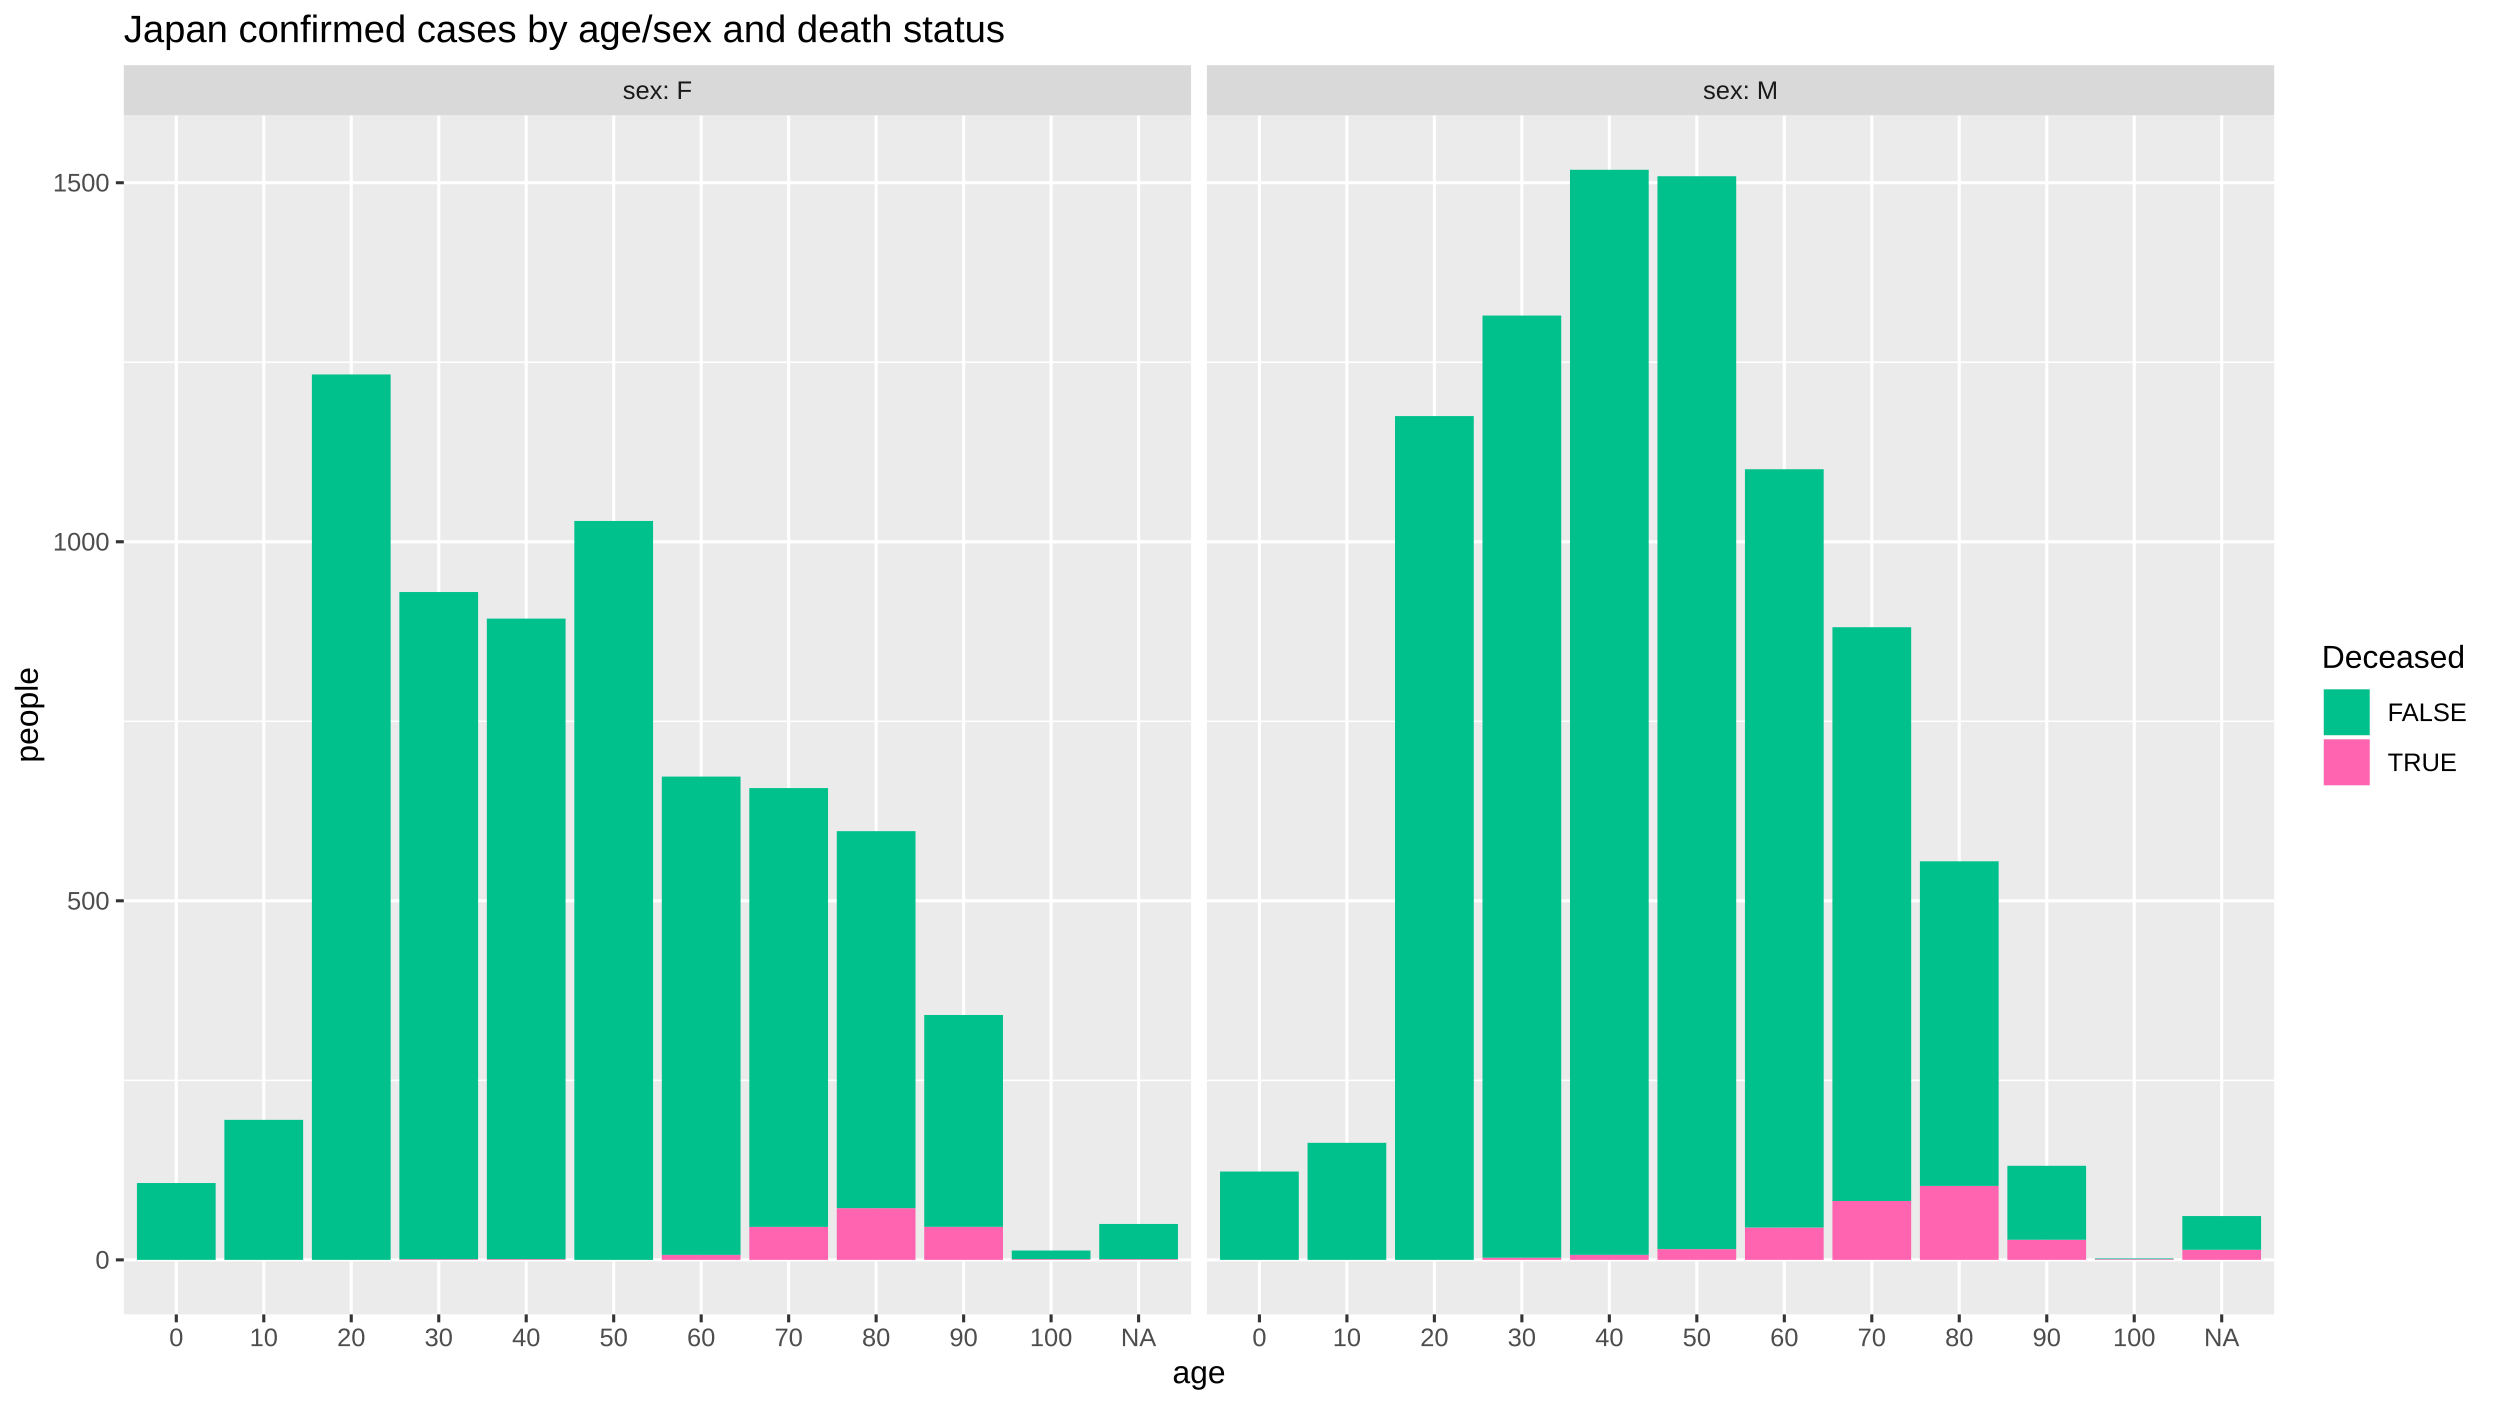
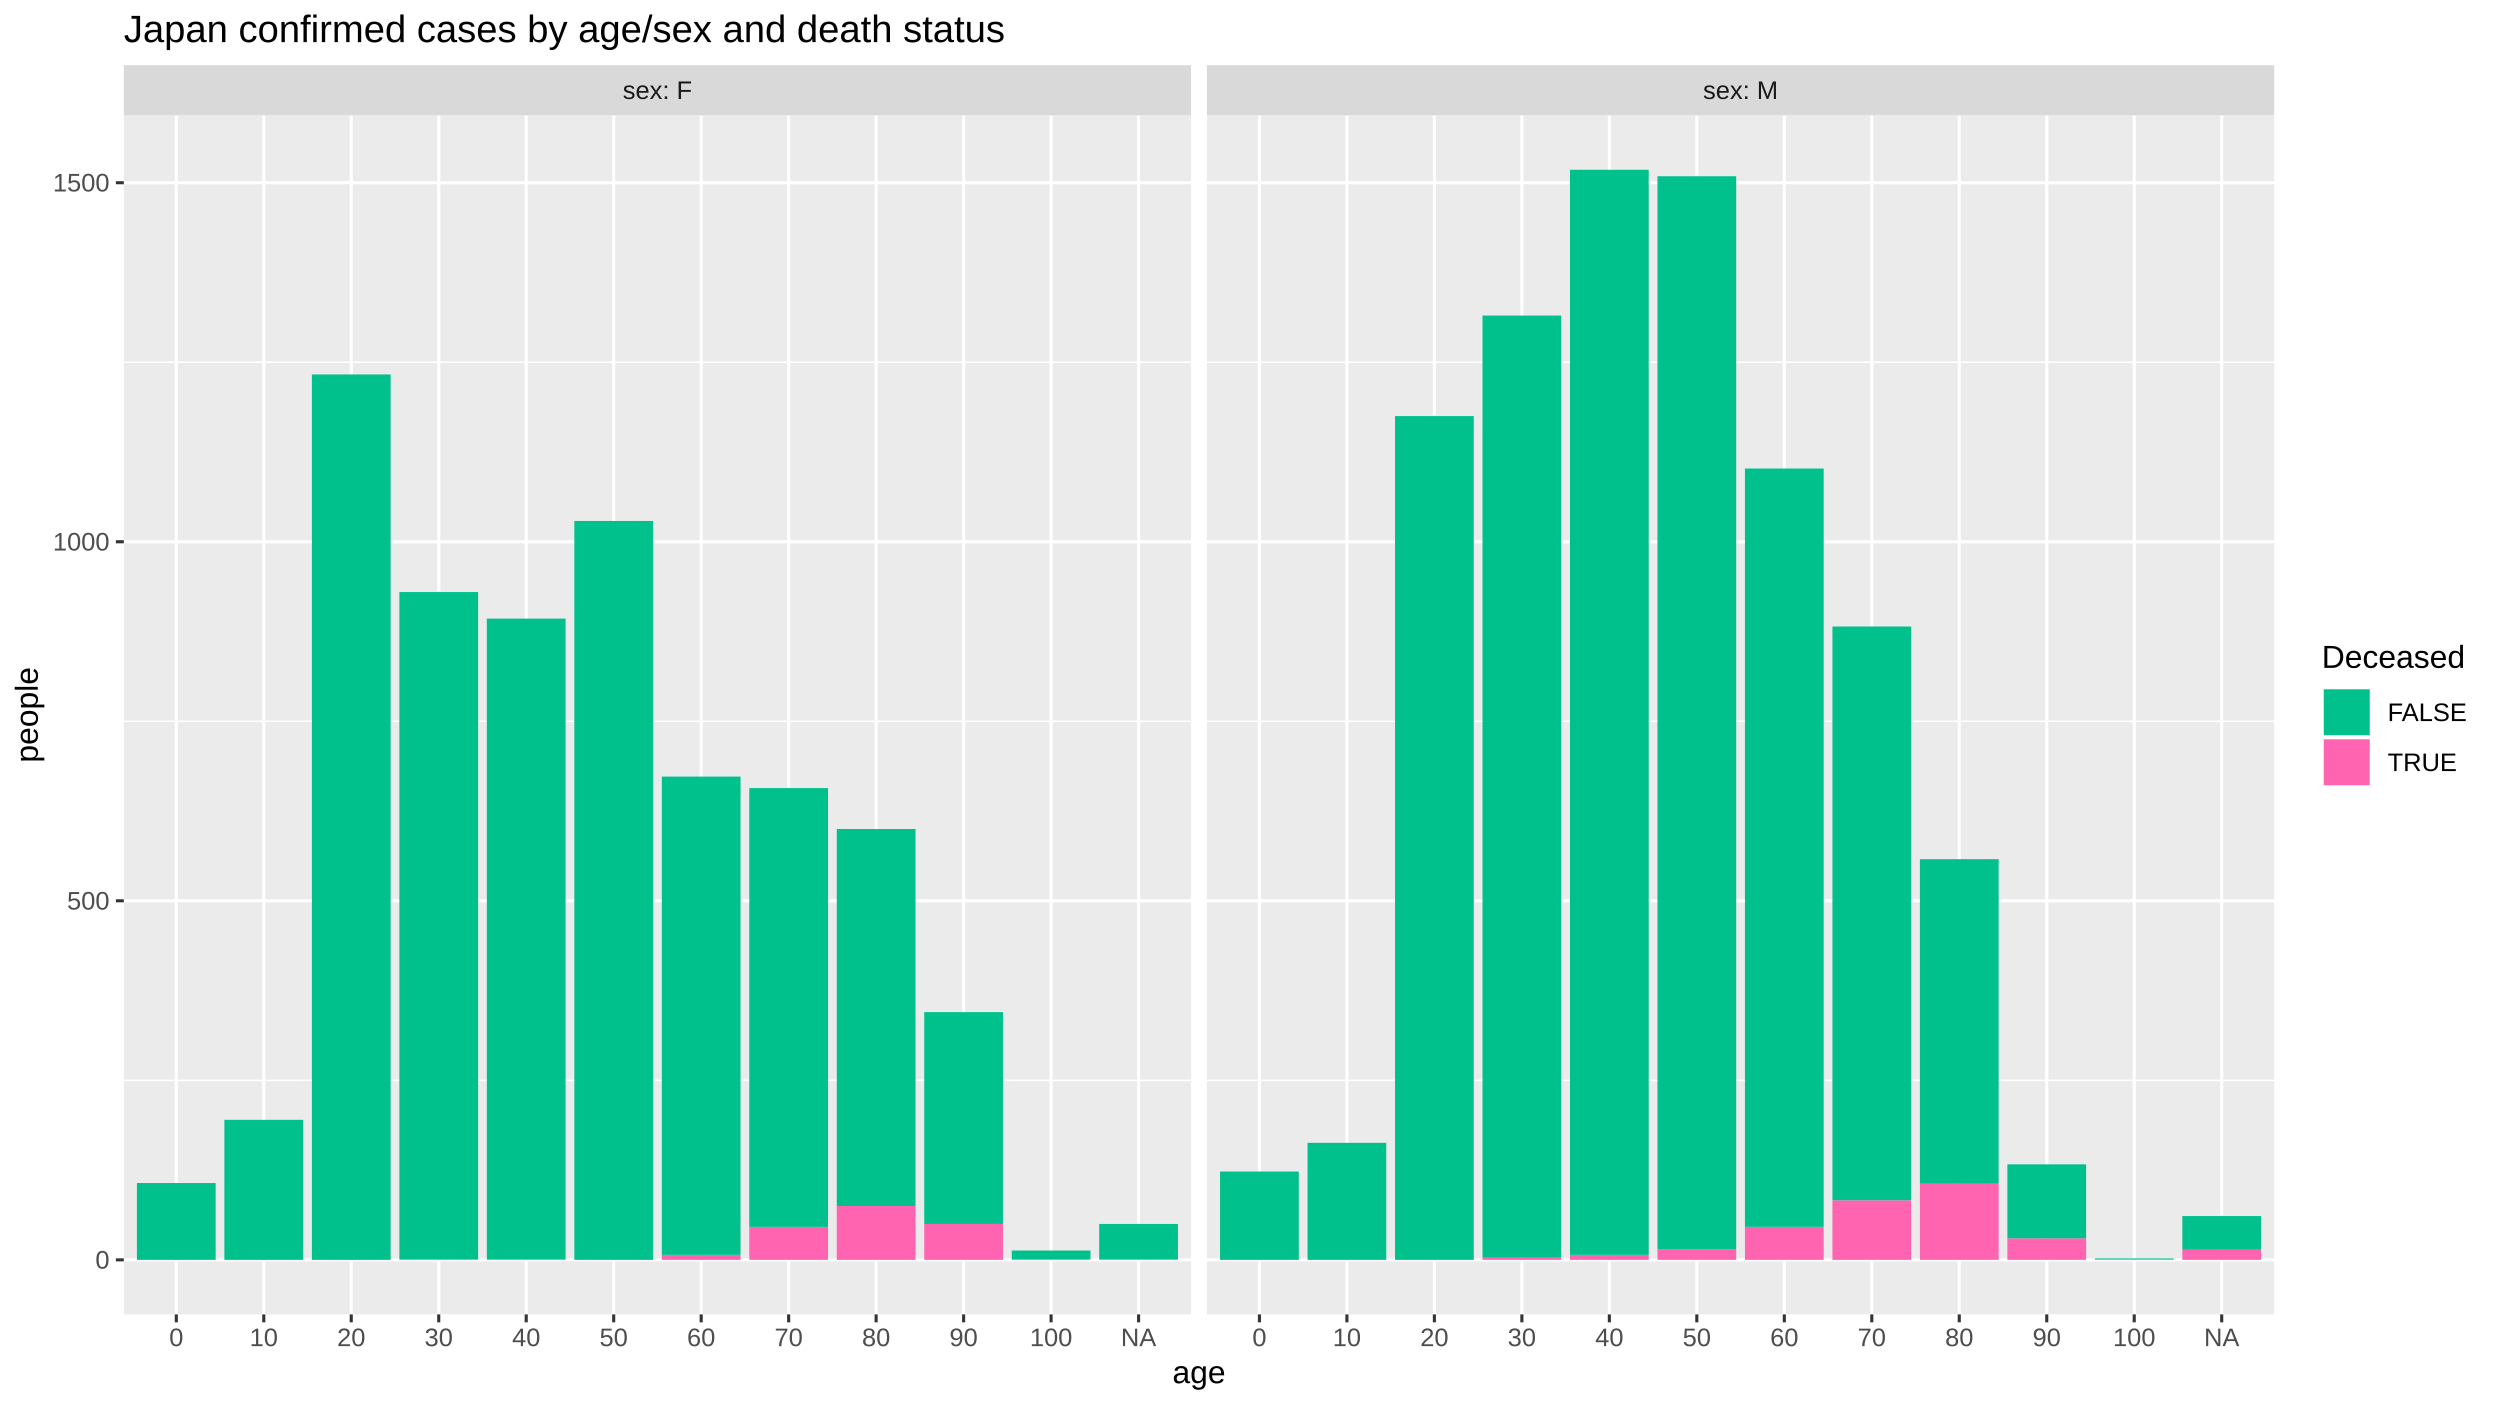
<svg xmlns="http://www.w3.org/2000/svg" viewBox="0 0 864.00 486.00">
  <defs>
    <style type="text/css">
    line, polyline, polygon, path, rect, circle {
      fill: none;
      stroke: #000000;
      stroke-linecap: round;
      stroke-linejoin: round;
      stroke-miterlimit: 10.00;
    }
  </style>
  </defs>
  <rect width="100%" height="100%" style="stroke: none; fill: #FFFFFF;" />
  <rect x="0.00" y="-0" width="864.00" height="486.00" style="stroke-width: 1.07; stroke: #FFFFFF; fill: #FFFFFF;" />
  <defs>
    <clipPath id="cpNDIuNzl8NDExLjY0fDQ1NC4yNXwzOS44NA==">
      <rect x="42.79" y="39.84" width="368.85" height="414.40" />
    </clipPath>
  </defs>
  <rect x="42.79" y="39.84" width="368.85" height="414.40" style="stroke-width: 1.07; stroke: none; fill: #EBEBEB;" clip-path="url(#cpNDIuNzl8NDExLjY0fDQ1NC4yNXwzOS44NA==)" />
  <polyline points="42.79,373.37 411.64,373.37 " style="stroke-width: 0.53; stroke: #FFFFFF; stroke-linecap: butt;" clip-path="url(#cpNDIuNzl8NDExLjY0fDQ1NC4yNXwzOS44NA==)" />
  <polyline points="42.79,249.28 411.64,249.28 " style="stroke-width: 0.53; stroke: #FFFFFF; stroke-linecap: butt;" clip-path="url(#cpNDIuNzl8NDExLjY0fDQ1NC4yNXwzOS44NA==)" />
  <polyline points="42.79,125.19 411.64,125.19 " style="stroke-width: 0.53; stroke: #FFFFFF; stroke-linecap: butt;" clip-path="url(#cpNDIuNzl8NDExLjY0fDQ1NC4yNXwzOS44NA==)" />
  <polyline points="42.79,435.41 411.64,435.41 " style="stroke-width: 1.07; stroke: #FFFFFF; stroke-linecap: butt;" clip-path="url(#cpNDIuNzl8NDExLjY0fDQ1NC4yNXwzOS44NA==)" />
  <polyline points="42.79,311.32 411.64,311.32 " style="stroke-width: 1.07; stroke: #FFFFFF; stroke-linecap: butt;" clip-path="url(#cpNDIuNzl8NDExLjY0fDQ1NC4yNXwzOS44NA==)" />
  <polyline points="42.79,187.23 411.64,187.23 " style="stroke-width: 1.07; stroke: #FFFFFF; stroke-linecap: butt;" clip-path="url(#cpNDIuNzl8NDExLjY0fDQ1NC4yNXwzOS44NA==)" />
  <polyline points="42.79,63.15 411.64,63.15 " style="stroke-width: 1.07; stroke: #FFFFFF; stroke-linecap: butt;" clip-path="url(#cpNDIuNzl8NDExLjY0fDQ1NC4yNXwzOS44NA==)" />
  <polyline points="60.93,454.25 60.93,39.84 " style="stroke-width: 1.07; stroke: #FFFFFF; stroke-linecap: butt;" clip-path="url(#cpNDIuNzl8NDExLjY0fDQ1NC4yNXwzOS44NA==)" />
  <polyline points="91.16,454.25 91.16,39.84 " style="stroke-width: 1.07; stroke: #FFFFFF; stroke-linecap: butt;" clip-path="url(#cpNDIuNzl8NDExLjY0fDQ1NC4yNXwzOS44NA==)" />
  <polyline points="121.39,454.25 121.39,39.84 " style="stroke-width: 1.07; stroke: #FFFFFF; stroke-linecap: butt;" clip-path="url(#cpNDIuNzl8NDExLjY0fDQ1NC4yNXwzOS44NA==)" />
  <polyline points="151.63,454.25 151.63,39.84 " style="stroke-width: 1.07; stroke: #FFFFFF; stroke-linecap: butt;" clip-path="url(#cpNDIuNzl8NDExLjY0fDQ1NC4yNXwzOS44NA==)" />
  <polyline points="181.86,454.25 181.86,39.84 " style="stroke-width: 1.07; stroke: #FFFFFF; stroke-linecap: butt;" clip-path="url(#cpNDIuNzl8NDExLjY0fDQ1NC4yNXwzOS44NA==)" />
  <polyline points="212.09,454.25 212.09,39.84 " style="stroke-width: 1.07; stroke: #FFFFFF; stroke-linecap: butt;" clip-path="url(#cpNDIuNzl8NDExLjY0fDQ1NC4yNXwzOS44NA==)" />
  <polyline points="242.33,454.25 242.33,39.84 " style="stroke-width: 1.07; stroke: #FFFFFF; stroke-linecap: butt;" clip-path="url(#cpNDIuNzl8NDExLjY0fDQ1NC4yNXwzOS44NA==)" />
  <polyline points="272.56,454.25 272.56,39.84 " style="stroke-width: 1.07; stroke: #FFFFFF; stroke-linecap: butt;" clip-path="url(#cpNDIuNzl8NDExLjY0fDQ1NC4yNXwzOS44NA==)" />
  <polyline points="302.79,454.25 302.79,39.84 " style="stroke-width: 1.07; stroke: #FFFFFF; stroke-linecap: butt;" clip-path="url(#cpNDIuNzl8NDExLjY0fDQ1NC4yNXwzOS44NA==)" />
  <polyline points="333.03,454.25 333.03,39.84 " style="stroke-width: 1.07; stroke: #FFFFFF; stroke-linecap: butt;" clip-path="url(#cpNDIuNzl8NDExLjY0fDQ1NC4yNXwzOS44NA==)" />
  <polyline points="363.26,454.25 363.26,39.84 " style="stroke-width: 1.07; stroke: #FFFFFF; stroke-linecap: butt;" clip-path="url(#cpNDIuNzl8NDExLjY0fDQ1NC4yNXwzOS44NA==)" />
  <polyline points="393.50,454.25 393.50,39.84 " style="stroke-width: 1.07; stroke: #FFFFFF; stroke-linecap: butt;" clip-path="url(#cpNDIuNzl8NDExLjY0fDQ1NC4yNXwzOS44NA==)" />
  <rect x="47.32" y="408.86" width="27.21" height="26.55" style="stroke-width: 1.07; stroke: none; stroke-linecap: butt; fill: #00C08B;" clip-path="url(#cpNDIuNzl8NDExLjY0fDQ1NC4yNXwzOS44NA==)" />
  <rect x="77.55" y="387.02" width="27.21" height="48.39" style="stroke-width: 1.07; stroke: none; stroke-linecap: butt; fill: #00C08B;" clip-path="url(#cpNDIuNzl8NDExLjY0fDQ1NC4yNXwzOS44NA==)" />
  <rect x="107.79" y="129.41" width="27.21" height="306.00" style="stroke-width: 1.07; stroke: none; stroke-linecap: butt; fill: #00C08B;" clip-path="url(#cpNDIuNzl8NDExLjY0fDQ1NC4yNXwzOS44NA==)" />
  <rect x="138.02" y="435.16" width="27.21" height="0.25" style="stroke-width: 1.07; stroke: none; stroke-linecap: butt; fill: #FF64B0;" clip-path="url(#cpNDIuNzl8NDExLjY0fDQ1NC4yNXwzOS44NA==)" />
  <rect x="138.02" y="204.61" width="27.21" height="230.56" style="stroke-width: 1.07; stroke: none; stroke-linecap: butt; fill: #00C08B;" clip-path="url(#cpNDIuNzl8NDExLjY0fDQ1NC4yNXwzOS44NA==)" />
  <rect x="168.25" y="435.16" width="27.21" height="0.25" style="stroke-width: 1.07; stroke: none; stroke-linecap: butt; fill: #FF64B0;" clip-path="url(#cpNDIuNzl8NDExLjY0fDQ1NC4yNXwzOS44NA==)" />
  <rect x="168.25" y="213.79" width="27.21" height="221.37" style="stroke-width: 1.07; stroke: none; stroke-linecap: butt; fill: #00C08B;" clip-path="url(#cpNDIuNzl8NDExLjY0fDQ1NC4yNXwzOS44NA==)" />
  <rect x="198.49" y="180.04" width="27.21" height="255.37" style="stroke-width: 1.07; stroke: none; stroke-linecap: butt; fill: #00C08B;" clip-path="url(#cpNDIuNzl8NDExLjY0fDQ1NC4yNXwzOS44NA==)" />
  <rect x="228.72" y="433.67" width="27.21" height="1.74" style="stroke-width: 1.07; stroke: none; stroke-linecap: butt; fill: #FF64B0;" clip-path="url(#cpNDIuNzl8NDExLjY0fDQ1NC4yNXwzOS44NA==)" />
  <rect x="228.72" y="268.39" width="27.21" height="165.29" style="stroke-width: 1.07; stroke: none; stroke-linecap: butt; fill: #00C08B;" clip-path="url(#cpNDIuNzl8NDExLjY0fDQ1NC4yNXwzOS44NA==)" />
  <rect x="258.96" y="423.99" width="27.21" height="11.42" style="stroke-width: 1.07; stroke: none; stroke-linecap: butt; fill: #FF64B0;" clip-path="url(#cpNDIuNzl8NDExLjY0fDQ1NC4yNXwzOS44NA==)" />
  <rect x="258.96" y="272.36" width="27.21" height="151.64" style="stroke-width: 1.07; stroke: none; stroke-linecap: butt; fill: #00C08B;" clip-path="url(#cpNDIuNzl8NDExLjY0fDQ1NC4yNXwzOS44NA==)" />
-   <rect x="289.19" y="417.54" width="27.21" height="17.87" style="stroke-width: 1.07; stroke: none; stroke-linecap: butt; fill: #FF64B0;" clip-path="url(#cpNDIuNzl8NDExLjY0fDQ1NC4yNXwzOS44NA==)" />
-   <rect x="289.19" y="287.25" width="27.21" height="130.29" style="stroke-width: 1.07; stroke: none; stroke-linecap: butt; fill: #00C08B;" clip-path="url(#cpNDIuNzl8NDExLjY0fDQ1NC4yNXwzOS44NA==)" />
-   <rect x="319.42" y="423.99" width="27.21" height="11.42" style="stroke-width: 1.07; stroke: none; stroke-linecap: butt; fill: #FF64B0;" clip-path="url(#cpNDIuNzl8NDExLjY0fDQ1NC4yNXwzOS44NA==)" />
-   <rect x="319.42" y="350.78" width="27.21" height="73.21" style="stroke-width: 1.07; stroke: none; stroke-linecap: butt; fill: #00C08B;" clip-path="url(#cpNDIuNzl8NDExLjY0fDQ1NC4yNXwzOS44NA==)" />
+   <rect x="289.19" y="416.80" width="27.21" height="18.61" style="stroke-width: 1.07; stroke: none; stroke-linecap: butt; fill: #FF64B0;" clip-path="url(#cpNDIuNzl8NDExLjY0fDQ1NC4yNXwzOS44NA==)" />
+   <rect x="289.19" y="286.50" width="27.21" height="130.29" style="stroke-width: 1.07; stroke: none; stroke-linecap: butt; fill: #00C08B;" clip-path="url(#cpNDIuNzl8NDExLjY0fDQ1NC4yNXwzOS44NA==)" />
+   <rect x="319.42" y="423.00" width="27.21" height="12.41" style="stroke-width: 1.07; stroke: none; stroke-linecap: butt; fill: #FF64B0;" clip-path="url(#cpNDIuNzl8NDExLjY0fDQ1NC4yNXwzOS44NA==)" />
+   <rect x="319.42" y="349.79" width="27.21" height="73.21" style="stroke-width: 1.07; stroke: none; stroke-linecap: butt; fill: #00C08B;" clip-path="url(#cpNDIuNzl8NDExLjY0fDQ1NC4yNXwzOS44NA==)" />
  <rect x="349.66" y="435.16" width="27.21" height="0.25" style="stroke-width: 1.07; stroke: none; stroke-linecap: butt; fill: #FF64B0;" clip-path="url(#cpNDIuNzl8NDExLjY0fDQ1NC4yNXwzOS44NA==)" />
  <rect x="349.66" y="432.18" width="27.21" height="2.98" style="stroke-width: 1.07; stroke: none; stroke-linecap: butt; fill: #00C08B;" clip-path="url(#cpNDIuNzl8NDExLjY0fDQ1NC4yNXwzOS44NA==)" />
  <rect x="379.89" y="435.16" width="27.21" height="0.25" style="stroke-width: 1.07; stroke: none; stroke-linecap: butt; fill: #FF64B0;" clip-path="url(#cpNDIuNzl8NDExLjY0fDQ1NC4yNXwzOS44NA==)" />
  <rect x="379.89" y="423.00" width="27.21" height="12.16" style="stroke-width: 1.07; stroke: none; stroke-linecap: butt; fill: #00C08B;" clip-path="url(#cpNDIuNzl8NDExLjY0fDQ1NC4yNXwzOS44NA==)" />
  <defs>
    <clipPath id="cpMC4wMHw4NjQuMDB8NDg2LjAwfDAuMDA=">
      <rect x="0.00" y="0.00" width="864.00" height="486.00" />
    </clipPath>
  </defs>
  <defs>
    <clipPath id="cpNDE3LjExfDc4NS45N3w0NTQuMjV8MzkuODQ=">
      <rect x="417.11" y="39.84" width="368.85" height="414.40" />
    </clipPath>
  </defs>
  <rect x="417.11" y="39.84" width="368.85" height="414.40" style="stroke-width: 1.07; stroke: none; fill: #EBEBEB;" clip-path="url(#cpNDE3LjExfDc4NS45N3w0NTQuMjV8MzkuODQ=)" />
  <polyline points="417.11,373.37 785.97,373.37 " style="stroke-width: 0.53; stroke: #FFFFFF; stroke-linecap: butt;" clip-path="url(#cpNDE3LjExfDc4NS45N3w0NTQuMjV8MzkuODQ=)" />
  <polyline points="417.11,249.28 785.97,249.28 " style="stroke-width: 0.53; stroke: #FFFFFF; stroke-linecap: butt;" clip-path="url(#cpNDE3LjExfDc4NS45N3w0NTQuMjV8MzkuODQ=)" />
  <polyline points="417.11,125.19 785.97,125.19 " style="stroke-width: 0.53; stroke: #FFFFFF; stroke-linecap: butt;" clip-path="url(#cpNDE3LjExfDc4NS45N3w0NTQuMjV8MzkuODQ=)" />
  <polyline points="417.11,435.41 785.97,435.41 " style="stroke-width: 1.07; stroke: #FFFFFF; stroke-linecap: butt;" clip-path="url(#cpNDE3LjExfDc4NS45N3w0NTQuMjV8MzkuODQ=)" />
  <polyline points="417.11,311.32 785.97,311.32 " style="stroke-width: 1.07; stroke: #FFFFFF; stroke-linecap: butt;" clip-path="url(#cpNDE3LjExfDc4NS45N3w0NTQuMjV8MzkuODQ=)" />
  <polyline points="417.11,187.23 785.97,187.23 " style="stroke-width: 1.07; stroke: #FFFFFF; stroke-linecap: butt;" clip-path="url(#cpNDE3LjExfDc4NS45N3w0NTQuMjV8MzkuODQ=)" />
  <polyline points="417.11,63.15 785.97,63.15 " style="stroke-width: 1.07; stroke: #FFFFFF; stroke-linecap: butt;" clip-path="url(#cpNDE3LjExfDc4NS45N3w0NTQuMjV8MzkuODQ=)" />
  <polyline points="435.26,454.25 435.26,39.84 " style="stroke-width: 1.07; stroke: #FFFFFF; stroke-linecap: butt;" clip-path="url(#cpNDE3LjExfDc4NS45N3w0NTQuMjV8MzkuODQ=)" />
  <polyline points="465.49,454.25 465.49,39.84 " style="stroke-width: 1.07; stroke: #FFFFFF; stroke-linecap: butt;" clip-path="url(#cpNDE3LjExfDc4NS45N3w0NTQuMjV8MzkuODQ=)" />
  <polyline points="495.72,454.25 495.72,39.84 " style="stroke-width: 1.07; stroke: #FFFFFF; stroke-linecap: butt;" clip-path="url(#cpNDE3LjExfDc4NS45N3w0NTQuMjV8MzkuODQ=)" />
  <polyline points="525.96,454.25 525.96,39.84 " style="stroke-width: 1.07; stroke: #FFFFFF; stroke-linecap: butt;" clip-path="url(#cpNDE3LjExfDc4NS45N3w0NTQuMjV8MzkuODQ=)" />
  <polyline points="556.19,454.25 556.19,39.84 " style="stroke-width: 1.07; stroke: #FFFFFF; stroke-linecap: butt;" clip-path="url(#cpNDE3LjExfDc4NS45N3w0NTQuMjV8MzkuODQ=)" />
  <polyline points="586.42,454.25 586.42,39.84 " style="stroke-width: 1.07; stroke: #FFFFFF; stroke-linecap: butt;" clip-path="url(#cpNDE3LjExfDc4NS45N3w0NTQuMjV8MzkuODQ=)" />
  <polyline points="616.66,454.25 616.66,39.84 " style="stroke-width: 1.07; stroke: #FFFFFF; stroke-linecap: butt;" clip-path="url(#cpNDE3LjExfDc4NS45N3w0NTQuMjV8MzkuODQ=)" />
  <polyline points="646.89,454.25 646.89,39.84 " style="stroke-width: 1.07; stroke: #FFFFFF; stroke-linecap: butt;" clip-path="url(#cpNDE3LjExfDc4NS45N3w0NTQuMjV8MzkuODQ=)" />
  <polyline points="677.12,454.25 677.12,39.84 " style="stroke-width: 1.07; stroke: #FFFFFF; stroke-linecap: butt;" clip-path="url(#cpNDE3LjExfDc4NS45N3w0NTQuMjV8MzkuODQ=)" />
  <polyline points="707.36,454.25 707.36,39.84 " style="stroke-width: 1.07; stroke: #FFFFFF; stroke-linecap: butt;" clip-path="url(#cpNDE3LjExfDc4NS45N3w0NTQuMjV8MzkuODQ=)" />
  <polyline points="737.59,454.25 737.59,39.84 " style="stroke-width: 1.07; stroke: #FFFFFF; stroke-linecap: butt;" clip-path="url(#cpNDE3LjExfDc4NS45N3w0NTQuMjV8MzkuODQ=)" />
  <polyline points="767.82,454.25 767.82,39.84 " style="stroke-width: 1.07; stroke: #FFFFFF; stroke-linecap: butt;" clip-path="url(#cpNDE3LjExfDc4NS45N3w0NTQuMjV8MzkuODQ=)" />
  <rect x="421.65" y="404.88" width="27.21" height="30.53" style="stroke-width: 1.07; stroke: none; stroke-linecap: butt; fill: #00C08B;" clip-path="url(#cpNDE3LjExfDc4NS45N3w0NTQuMjV8MzkuODQ=)" />
  <rect x="451.88" y="394.96" width="27.21" height="40.45" style="stroke-width: 1.07; stroke: none; stroke-linecap: butt; fill: #00C08B;" clip-path="url(#cpNDE3LjExfDc4NS45N3w0NTQuMjV8MzkuODQ=)" />
  <rect x="482.12" y="143.80" width="27.21" height="291.61" style="stroke-width: 1.07; stroke: none; stroke-linecap: butt; fill: #00C08B;" clip-path="url(#cpNDE3LjExfDc4NS45N3w0NTQuMjV8MzkuODQ=)" />
  <rect x="512.35" y="434.67" width="27.21" height="0.74" style="stroke-width: 1.07; stroke: none; stroke-linecap: butt; fill: #FF64B0;" clip-path="url(#cpNDE3LjExfDc4NS45N3w0NTQuMjV8MzkuODQ=)" />
  <rect x="512.35" y="109.06" width="27.21" height="325.61" style="stroke-width: 1.07; stroke: none; stroke-linecap: butt; fill: #00C08B;" clip-path="url(#cpNDE3LjExfDc4NS45N3w0NTQuMjV8MzkuODQ=)" />
  <rect x="542.58" y="433.67" width="27.21" height="1.74" style="stroke-width: 1.07; stroke: none; stroke-linecap: butt; fill: #FF64B0;" clip-path="url(#cpNDE3LjExfDc4NS45N3w0NTQuMjV8MzkuODQ=)" />
  <rect x="542.58" y="58.68" width="27.21" height="374.99" style="stroke-width: 1.07; stroke: none; stroke-linecap: butt; fill: #00C08B;" clip-path="url(#cpNDE3LjExfDc4NS45N3w0NTQuMjV8MzkuODQ=)" />
  <rect x="572.82" y="431.69" width="27.21" height="3.72" style="stroke-width: 1.07; stroke: none; stroke-linecap: butt; fill: #FF64B0;" clip-path="url(#cpNDE3LjExfDc4NS45N3w0NTQuMjV8MzkuODQ=)" />
  <rect x="572.82" y="60.91" width="27.21" height="370.78" style="stroke-width: 1.07; stroke: none; stroke-linecap: butt; fill: #00C08B;" clip-path="url(#cpNDE3LjExfDc4NS45N3w0NTQuMjV8MzkuODQ=)" />
-   <rect x="603.05" y="424.24" width="27.21" height="11.17" style="stroke-width: 1.07; stroke: none; stroke-linecap: butt; fill: #FF64B0;" clip-path="url(#cpNDE3LjExfDc4NS45N3w0NTQuMjV8MzkuODQ=)" />
-   <rect x="603.05" y="162.17" width="27.21" height="262.07" style="stroke-width: 1.07; stroke: none; stroke-linecap: butt; fill: #00C08B;" clip-path="url(#cpNDE3LjExfDc4NS45N3w0NTQuMjV8MzkuODQ=)" />
-   <rect x="633.29" y="415.06" width="27.21" height="20.35" style="stroke-width: 1.07; stroke: none; stroke-linecap: butt; fill: #FF64B0;" clip-path="url(#cpNDE3LjExfDc4NS45N3w0NTQuMjV8MzkuODQ=)" />
-   <rect x="633.29" y="216.77" width="27.21" height="198.29" style="stroke-width: 1.07; stroke: none; stroke-linecap: butt; fill: #00C08B;" clip-path="url(#cpNDE3LjExfDc4NS45N3w0NTQuMjV8MzkuODQ=)" />
-   <rect x="663.52" y="409.85" width="27.21" height="25.56" style="stroke-width: 1.07; stroke: none; stroke-linecap: butt; fill: #FF64B0;" clip-path="url(#cpNDE3LjExfDc4NS45N3w0NTQuMjV8MzkuODQ=)" />
-   <rect x="663.52" y="297.67" width="27.21" height="112.18" style="stroke-width: 1.07; stroke: none; stroke-linecap: butt; fill: #00C08B;" clip-path="url(#cpNDE3LjExfDc4NS45N3w0NTQuMjV8MzkuODQ=)" />
-   <rect x="693.75" y="428.46" width="27.21" height="6.95" style="stroke-width: 1.07; stroke: none; stroke-linecap: butt; fill: #FF64B0;" clip-path="url(#cpNDE3LjExfDc4NS45N3w0NTQuMjV8MzkuODQ=)" />
-   <rect x="693.75" y="402.90" width="27.21" height="25.56" style="stroke-width: 1.07; stroke: none; stroke-linecap: butt; fill: #00C08B;" clip-path="url(#cpNDE3LjExfDc4NS45N3w0NTQuMjV8MzkuODQ=)" />
+   <rect x="603.05" y="423.99" width="27.21" height="11.42" style="stroke-width: 1.07; stroke: none; stroke-linecap: butt; fill: #FF64B0;" clip-path="url(#cpNDE3LjExfDc4NS45N3w0NTQuMjV8MzkuODQ=)" />
+   <rect x="603.05" y="161.92" width="27.21" height="262.07" style="stroke-width: 1.07; stroke: none; stroke-linecap: butt; fill: #00C08B;" clip-path="url(#cpNDE3LjExfDc4NS45N3w0NTQuMjV8MzkuODQ=)" />
+   <rect x="633.29" y="414.81" width="27.21" height="20.60" style="stroke-width: 1.07; stroke: none; stroke-linecap: butt; fill: #FF64B0;" clip-path="url(#cpNDE3LjExfDc4NS45N3w0NTQuMjV8MzkuODQ=)" />
+   <rect x="633.29" y="216.52" width="27.21" height="198.29" style="stroke-width: 1.07; stroke: none; stroke-linecap: butt; fill: #00C08B;" clip-path="url(#cpNDE3LjExfDc4NS45N3w0NTQuMjV8MzkuODQ=)" />
+   <rect x="663.52" y="409.10" width="27.21" height="26.31" style="stroke-width: 1.07; stroke: none; stroke-linecap: butt; fill: #FF64B0;" clip-path="url(#cpNDE3LjExfDc4NS45N3w0NTQuMjV8MzkuODQ=)" />
+   <rect x="663.52" y="296.93" width="27.21" height="112.18" style="stroke-width: 1.07; stroke: none; stroke-linecap: butt; fill: #00C08B;" clip-path="url(#cpNDE3LjExfDc4NS45N3w0NTQuMjV8MzkuODQ=)" />
+   <rect x="693.75" y="427.96" width="27.21" height="7.45" style="stroke-width: 1.07; stroke: none; stroke-linecap: butt; fill: #FF64B0;" clip-path="url(#cpNDE3LjExfDc4NS45N3w0NTQuMjV8MzkuODQ=)" />
+   <rect x="693.75" y="402.40" width="27.21" height="25.56" style="stroke-width: 1.07; stroke: none; stroke-linecap: butt; fill: #00C08B;" clip-path="url(#cpNDE3LjExfDc4NS45N3w0NTQuMjV8MzkuODQ=)" />
  <rect x="723.99" y="435.16" width="27.21" height="0.25" style="stroke-width: 1.07; stroke: none; stroke-linecap: butt; fill: #FF64B0;" clip-path="url(#cpNDE3LjExfDc4NS45N3w0NTQuMjV8MzkuODQ=)" />
  <rect x="723.99" y="434.91" width="27.21" height="0.25" style="stroke-width: 1.07; stroke: none; stroke-linecap: butt; fill: #00C08B;" clip-path="url(#cpNDE3LjExfDc4NS45N3w0NTQuMjV8MzkuODQ=)" />
  <rect x="754.22" y="431.94" width="27.21" height="3.47" style="stroke-width: 1.07; stroke: none; stroke-linecap: butt; fill: #FF64B0;" clip-path="url(#cpNDE3LjExfDc4NS45N3w0NTQuMjV8MzkuODQ=)" />
  <rect x="754.22" y="420.27" width="27.21" height="11.66" style="stroke-width: 1.07; stroke: none; stroke-linecap: butt; fill: #00C08B;" clip-path="url(#cpNDE3LjExfDc4NS45N3w0NTQuMjV8MzkuODQ=)" />
  <defs>
    <clipPath id="cpMC4wMHw4NjQuMDB8NDg2LjAwfDAuMDA=">
      <rect x="0.00" y="0.00" width="864.00" height="486.00" />
    </clipPath>
  </defs>
  <defs>
    <clipPath id="cpNDIuNzl8NDExLjY0fDM5Ljg0fDIyLjUz">
      <rect x="42.79" y="22.53" width="368.85" height="17.31" />
    </clipPath>
  </defs>
  <rect x="42.79" y="22.53" width="368.85" height="17.31" style="stroke-width: 1.07; stroke: none; fill: #D9D9D9;" clip-path="url(#cpNDIuNzl8NDExLjY0fDM5Ljg0fDIyLjUz)" />
  <g clip-path="url(#cpNDIuNzl8NDExLjY0fDM5Ljg0fDIyLjUz)">
    <text x="215.23" y="34.21" style="font-size: 8.80px; fill: #1A1A1A; font-family: Liberation Sans;" textLength="23.96px" lengthAdjust="spacingAndGlyphs">sex: F</text>
  </g>
  <defs>
    <clipPath id="cpMC4wMHw4NjQuMDB8NDg2LjAwfDAuMDA=">
      <rect x="0.00" y="0.00" width="864.00" height="486.00" />
    </clipPath>
  </defs>
  <defs>
    <clipPath id="cpNDE3LjExfDc4NS45N3wzOS44NHwyMi41Mw==">
      <rect x="417.11" y="22.53" width="368.85" height="17.31" />
    </clipPath>
  </defs>
  <rect x="417.11" y="22.53" width="368.85" height="17.31" style="stroke-width: 1.07; stroke: none; fill: #D9D9D9;" clip-path="url(#cpNDE3LjExfDc4NS45N3wzOS44NHwyMi41Mw==)" />
  <g clip-path="url(#cpNDE3LjExfDc4NS45N3wzOS44NHwyMi41Mw==)">
    <text x="588.58" y="34.21" style="font-size: 8.80px; fill: #1A1A1A; font-family: Liberation Sans;" textLength="25.91px" lengthAdjust="spacingAndGlyphs">sex: M</text>
  </g>
  <defs>
    <clipPath id="cpMC4wMHw4NjQuMDB8NDg2LjAwfDAuMDA=">
      <rect x="0.00" y="0.00" width="864.00" height="486.00" />
    </clipPath>
  </defs>
  <polyline points="60.93,456.99 60.93,454.25 " style="stroke-width: 1.07; stroke: #333333; stroke-linecap: butt;" clip-path="url(#cpMC4wMHw4NjQuMDB8NDg2LjAwfDAuMDA=)" />
  <polyline points="91.16,456.99 91.16,454.25 " style="stroke-width: 1.07; stroke: #333333; stroke-linecap: butt;" clip-path="url(#cpMC4wMHw4NjQuMDB8NDg2LjAwfDAuMDA=)" />
  <polyline points="121.39,456.99 121.39,454.25 " style="stroke-width: 1.07; stroke: #333333; stroke-linecap: butt;" clip-path="url(#cpMC4wMHw4NjQuMDB8NDg2LjAwfDAuMDA=)" />
  <polyline points="151.63,456.99 151.63,454.25 " style="stroke-width: 1.07; stroke: #333333; stroke-linecap: butt;" clip-path="url(#cpMC4wMHw4NjQuMDB8NDg2LjAwfDAuMDA=)" />
  <polyline points="181.86,456.99 181.86,454.25 " style="stroke-width: 1.07; stroke: #333333; stroke-linecap: butt;" clip-path="url(#cpMC4wMHw4NjQuMDB8NDg2LjAwfDAuMDA=)" />
  <polyline points="212.09,456.99 212.09,454.25 " style="stroke-width: 1.07; stroke: #333333; stroke-linecap: butt;" clip-path="url(#cpMC4wMHw4NjQuMDB8NDg2LjAwfDAuMDA=)" />
  <polyline points="242.33,456.99 242.33,454.25 " style="stroke-width: 1.07; stroke: #333333; stroke-linecap: butt;" clip-path="url(#cpMC4wMHw4NjQuMDB8NDg2LjAwfDAuMDA=)" />
  <polyline points="272.56,456.99 272.56,454.25 " style="stroke-width: 1.07; stroke: #333333; stroke-linecap: butt;" clip-path="url(#cpMC4wMHw4NjQuMDB8NDg2LjAwfDAuMDA=)" />
  <polyline points="302.79,456.99 302.79,454.25 " style="stroke-width: 1.07; stroke: #333333; stroke-linecap: butt;" clip-path="url(#cpMC4wMHw4NjQuMDB8NDg2LjAwfDAuMDA=)" />
  <polyline points="333.03,456.99 333.03,454.25 " style="stroke-width: 1.07; stroke: #333333; stroke-linecap: butt;" clip-path="url(#cpMC4wMHw4NjQuMDB8NDg2LjAwfDAuMDA=)" />
  <polyline points="363.26,456.99 363.26,454.25 " style="stroke-width: 1.07; stroke: #333333; stroke-linecap: butt;" clip-path="url(#cpMC4wMHw4NjQuMDB8NDg2LjAwfDAuMDA=)" />
  <polyline points="393.50,456.99 393.50,454.25 " style="stroke-width: 1.07; stroke: #333333; stroke-linecap: butt;" clip-path="url(#cpMC4wMHw4NjQuMDB8NDg2LjAwfDAuMDA=)" />
  <g clip-path="url(#cpMC4wMHw4NjQuMDB8NDg2LjAwfDAuMDA=)">
    <text x="58.48" y="465.23" style="font-size: 8.80px; fill: #4D4D4D; font-family: Liberation Sans;" textLength="4.89px" lengthAdjust="spacingAndGlyphs">0</text>
  </g>
  <g clip-path="url(#cpMC4wMHw4NjQuMDB8NDg2LjAwfDAuMDA=)">
    <text x="86.27" y="465.23" style="font-size: 8.80px; fill: #4D4D4D; font-family: Liberation Sans;" textLength="9.79px" lengthAdjust="spacingAndGlyphs">10</text>
  </g>
  <g clip-path="url(#cpMC4wMHw4NjQuMDB8NDg2LjAwfDAuMDA=)">
    <text x="116.50" y="465.23" style="font-size: 8.80px; fill: #4D4D4D; font-family: Liberation Sans;" textLength="9.79px" lengthAdjust="spacingAndGlyphs">20</text>
  </g>
  <g clip-path="url(#cpMC4wMHw4NjQuMDB8NDg2LjAwfDAuMDA=)">
    <text x="146.73" y="465.23" style="font-size: 8.80px; fill: #4D4D4D; font-family: Liberation Sans;" textLength="9.79px" lengthAdjust="spacingAndGlyphs">30</text>
  </g>
  <g clip-path="url(#cpMC4wMHw4NjQuMDB8NDg2LjAwfDAuMDA=)">
    <text x="176.97" y="465.23" style="font-size: 8.80px; fill: #4D4D4D; font-family: Liberation Sans;" textLength="9.79px" lengthAdjust="spacingAndGlyphs">40</text>
  </g>
  <g clip-path="url(#cpMC4wMHw4NjQuMDB8NDg2LjAwfDAuMDA=)">
    <text x="207.20" y="465.23" style="font-size: 8.80px; fill: #4D4D4D; font-family: Liberation Sans;" textLength="9.79px" lengthAdjust="spacingAndGlyphs">50</text>
  </g>
  <g clip-path="url(#cpMC4wMHw4NjQuMDB8NDg2LjAwfDAuMDA=)">
    <text x="237.43" y="465.23" style="font-size: 8.80px; fill: #4D4D4D; font-family: Liberation Sans;" textLength="9.79px" lengthAdjust="spacingAndGlyphs">60</text>
  </g>
  <g clip-path="url(#cpMC4wMHw4NjQuMDB8NDg2LjAwfDAuMDA=)">
    <text x="267.67" y="465.23" style="font-size: 8.80px; fill: #4D4D4D; font-family: Liberation Sans;" textLength="9.79px" lengthAdjust="spacingAndGlyphs">70</text>
  </g>
  <g clip-path="url(#cpMC4wMHw4NjQuMDB8NDg2LjAwfDAuMDA=)">
    <text x="297.90" y="465.23" style="font-size: 8.80px; fill: #4D4D4D; font-family: Liberation Sans;" textLength="9.79px" lengthAdjust="spacingAndGlyphs">80</text>
  </g>
  <g clip-path="url(#cpMC4wMHw4NjQuMDB8NDg2LjAwfDAuMDA=)">
    <text x="328.13" y="465.23" style="font-size: 8.80px; fill: #4D4D4D; font-family: Liberation Sans;" textLength="9.79px" lengthAdjust="spacingAndGlyphs">90</text>
  </g>
  <g clip-path="url(#cpMC4wMHw4NjQuMDB8NDg2LjAwfDAuMDA=)">
    <text x="355.92" y="465.23" style="font-size: 8.80px; fill: #4D4D4D; font-family: Liberation Sans;" textLength="14.68px" lengthAdjust="spacingAndGlyphs">100</text>
  </g>
  <g clip-path="url(#cpMC4wMHw4NjQuMDB8NDg2LjAwfDAuMDA=)">
    <text x="387.38" y="465.23" style="font-size: 8.80px; fill: #4D4D4D; font-family: Liberation Sans;" textLength="12.22px" lengthAdjust="spacingAndGlyphs">NA</text>
  </g>
  <polyline points="435.26,456.99 435.26,454.25 " style="stroke-width: 1.07; stroke: #333333; stroke-linecap: butt;" clip-path="url(#cpMC4wMHw4NjQuMDB8NDg2LjAwfDAuMDA=)" />
  <polyline points="465.49,456.99 465.49,454.25 " style="stroke-width: 1.07; stroke: #333333; stroke-linecap: butt;" clip-path="url(#cpMC4wMHw4NjQuMDB8NDg2LjAwfDAuMDA=)" />
  <polyline points="495.72,456.99 495.72,454.25 " style="stroke-width: 1.07; stroke: #333333; stroke-linecap: butt;" clip-path="url(#cpMC4wMHw4NjQuMDB8NDg2LjAwfDAuMDA=)" />
  <polyline points="525.96,456.99 525.96,454.25 " style="stroke-width: 1.07; stroke: #333333; stroke-linecap: butt;" clip-path="url(#cpMC4wMHw4NjQuMDB8NDg2LjAwfDAuMDA=)" />
  <polyline points="556.19,456.99 556.19,454.25 " style="stroke-width: 1.07; stroke: #333333; stroke-linecap: butt;" clip-path="url(#cpMC4wMHw4NjQuMDB8NDg2LjAwfDAuMDA=)" />
  <polyline points="586.42,456.99 586.42,454.25 " style="stroke-width: 1.07; stroke: #333333; stroke-linecap: butt;" clip-path="url(#cpMC4wMHw4NjQuMDB8NDg2LjAwfDAuMDA=)" />
  <polyline points="616.66,456.99 616.66,454.25 " style="stroke-width: 1.07; stroke: #333333; stroke-linecap: butt;" clip-path="url(#cpMC4wMHw4NjQuMDB8NDg2LjAwfDAuMDA=)" />
  <polyline points="646.89,456.99 646.89,454.25 " style="stroke-width: 1.07; stroke: #333333; stroke-linecap: butt;" clip-path="url(#cpMC4wMHw4NjQuMDB8NDg2LjAwfDAuMDA=)" />
  <polyline points="677.12,456.99 677.12,454.25 " style="stroke-width: 1.07; stroke: #333333; stroke-linecap: butt;" clip-path="url(#cpMC4wMHw4NjQuMDB8NDg2LjAwfDAuMDA=)" />
  <polyline points="707.36,456.99 707.36,454.25 " style="stroke-width: 1.07; stroke: #333333; stroke-linecap: butt;" clip-path="url(#cpMC4wMHw4NjQuMDB8NDg2LjAwfDAuMDA=)" />
  <polyline points="737.59,456.99 737.59,454.25 " style="stroke-width: 1.07; stroke: #333333; stroke-linecap: butt;" clip-path="url(#cpMC4wMHw4NjQuMDB8NDg2LjAwfDAuMDA=)" />
  <polyline points="767.82,456.99 767.82,454.25 " style="stroke-width: 1.07; stroke: #333333; stroke-linecap: butt;" clip-path="url(#cpMC4wMHw4NjQuMDB8NDg2LjAwfDAuMDA=)" />
  <g clip-path="url(#cpMC4wMHw4NjQuMDB8NDg2LjAwfDAuMDA=)">
    <text x="432.81" y="465.23" style="font-size: 8.80px; fill: #4D4D4D; font-family: Liberation Sans;" textLength="4.89px" lengthAdjust="spacingAndGlyphs">0</text>
  </g>
  <g clip-path="url(#cpMC4wMHw4NjQuMDB8NDg2LjAwfDAuMDA=)">
    <text x="460.59" y="465.23" style="font-size: 8.80px; fill: #4D4D4D; font-family: Liberation Sans;" textLength="9.79px" lengthAdjust="spacingAndGlyphs">10</text>
  </g>
  <g clip-path="url(#cpMC4wMHw4NjQuMDB8NDg2LjAwfDAuMDA=)">
    <text x="490.83" y="465.23" style="font-size: 8.80px; fill: #4D4D4D; font-family: Liberation Sans;" textLength="9.79px" lengthAdjust="spacingAndGlyphs">20</text>
  </g>
  <g clip-path="url(#cpMC4wMHw4NjQuMDB8NDg2LjAwfDAuMDA=)">
    <text x="521.06" y="465.23" style="font-size: 8.80px; fill: #4D4D4D; font-family: Liberation Sans;" textLength="9.79px" lengthAdjust="spacingAndGlyphs">30</text>
  </g>
  <g clip-path="url(#cpMC4wMHw4NjQuMDB8NDg2LjAwfDAuMDA=)">
    <text x="551.30" y="465.23" style="font-size: 8.80px; fill: #4D4D4D; font-family: Liberation Sans;" textLength="9.79px" lengthAdjust="spacingAndGlyphs">40</text>
  </g>
  <g clip-path="url(#cpMC4wMHw4NjQuMDB8NDg2LjAwfDAuMDA=)">
    <text x="581.53" y="465.23" style="font-size: 8.80px; fill: #4D4D4D; font-family: Liberation Sans;" textLength="9.79px" lengthAdjust="spacingAndGlyphs">50</text>
  </g>
  <g clip-path="url(#cpMC4wMHw4NjQuMDB8NDg2LjAwfDAuMDA=)">
    <text x="611.76" y="465.23" style="font-size: 8.80px; fill: #4D4D4D; font-family: Liberation Sans;" textLength="9.79px" lengthAdjust="spacingAndGlyphs">60</text>
  </g>
  <g clip-path="url(#cpMC4wMHw4NjQuMDB8NDg2LjAwfDAuMDA=)">
    <text x="642.00" y="465.23" style="font-size: 8.80px; fill: #4D4D4D; font-family: Liberation Sans;" textLength="9.79px" lengthAdjust="spacingAndGlyphs">70</text>
  </g>
  <g clip-path="url(#cpMC4wMHw4NjQuMDB8NDg2LjAwfDAuMDA=)">
    <text x="672.23" y="465.23" style="font-size: 8.80px; fill: #4D4D4D; font-family: Liberation Sans;" textLength="9.79px" lengthAdjust="spacingAndGlyphs">80</text>
  </g>
  <g clip-path="url(#cpMC4wMHw4NjQuMDB8NDg2LjAwfDAuMDA=)">
    <text x="702.46" y="465.23" style="font-size: 8.80px; fill: #4D4D4D; font-family: Liberation Sans;" textLength="9.79px" lengthAdjust="spacingAndGlyphs">90</text>
  </g>
  <g clip-path="url(#cpMC4wMHw4NjQuMDB8NDg2LjAwfDAuMDA=)">
    <text x="730.25" y="465.23" style="font-size: 8.80px; fill: #4D4D4D; font-family: Liberation Sans;" textLength="14.68px" lengthAdjust="spacingAndGlyphs">100</text>
  </g>
  <g clip-path="url(#cpMC4wMHw4NjQuMDB8NDg2LjAwfDAuMDA=)">
    <text x="761.71" y="465.23" style="font-size: 8.80px; fill: #4D4D4D; font-family: Liberation Sans;" textLength="12.22px" lengthAdjust="spacingAndGlyphs">NA</text>
  </g>
  <g clip-path="url(#cpMC4wMHw4NjQuMDB8NDg2LjAwfDAuMDA=)">
    <text x="32.96" y="438.44" style="font-size: 8.80px; fill: #4D4D4D; font-family: Liberation Sans;" textLength="4.89px" lengthAdjust="spacingAndGlyphs">0</text>
  </g>
  <g clip-path="url(#cpMC4wMHw4NjQuMDB8NDg2LjAwfDAuMDA=)">
    <text x="23.17" y="314.35" style="font-size: 8.80px; fill: #4D4D4D; font-family: Liberation Sans;" textLength="14.68px" lengthAdjust="spacingAndGlyphs">500</text>
  </g>
  <g clip-path="url(#cpMC4wMHw4NjQuMDB8NDg2LjAwfDAuMDA=)">
    <text x="18.28" y="190.26" style="font-size: 8.80px; fill: #4D4D4D; font-family: Liberation Sans;" textLength="19.58px" lengthAdjust="spacingAndGlyphs">1000</text>
  </g>
  <g clip-path="url(#cpMC4wMHw4NjQuMDB8NDg2LjAwfDAuMDA=)">
    <text x="18.28" y="66.17" style="font-size: 8.80px; fill: #4D4D4D; font-family: Liberation Sans;" textLength="19.58px" lengthAdjust="spacingAndGlyphs">1500</text>
  </g>
  <polyline points="40.05,435.41 42.79,435.41 " style="stroke-width: 1.07; stroke: #333333; stroke-linecap: butt;" clip-path="url(#cpMC4wMHw4NjQuMDB8NDg2LjAwfDAuMDA=)" />
  <polyline points="40.05,311.32 42.79,311.32 " style="stroke-width: 1.07; stroke: #333333; stroke-linecap: butt;" clip-path="url(#cpMC4wMHw4NjQuMDB8NDg2LjAwfDAuMDA=)" />
  <polyline points="40.05,187.23 42.79,187.23 " style="stroke-width: 1.07; stroke: #333333; stroke-linecap: butt;" clip-path="url(#cpMC4wMHw4NjQuMDB8NDg2LjAwfDAuMDA=)" />
  <polyline points="40.05,63.15 42.79,63.15 " style="stroke-width: 1.07; stroke: #333333; stroke-linecap: butt;" clip-path="url(#cpMC4wMHw4NjQuMDB8NDg2LjAwfDAuMDA=)" />
  <g clip-path="url(#cpMC4wMHw4NjQuMDB8NDg2LjAwfDAuMDA=)">
    <text x="405.20" y="478.03" style="font-size: 11.00px; font-family: Liberation Sans;" textLength="18.35px" lengthAdjust="spacingAndGlyphs">age</text>
  </g>
  <g clip-path="url(#cpMC4wMHw4NjQuMDB8NDg2LjAwfDAuMDA=)">
    <text transform="translate(13.05,263.56) rotate(-90)" style="font-size: 11.00px; font-family: Liberation Sans;" textLength="33.03px" lengthAdjust="spacingAndGlyphs">people</text>
  </g>
  <rect x="796.92" y="216.52" width="61.60" height="61.06" style="stroke-width: 1.07; stroke: none; fill: #FFFFFF;" clip-path="url(#cpMC4wMHw4NjQuMDB8NDg2LjAwfDAuMDA=)" />
  <g clip-path="url(#cpMC4wMHw4NjQuMDB8NDg2LjAwfDAuMDA=)">
    <text x="802.40" y="230.81" style="font-size: 11.00px; font-family: Liberation Sans;" textLength="49.53px" lengthAdjust="spacingAndGlyphs">Deceased</text>
  </g>
  <rect x="802.40" y="237.53" width="17.28" height="17.28" style="stroke-width: 1.07; stroke: #FFFFFF; fill: #F2F2F2;" clip-path="url(#cpMC4wMHw4NjQuMDB8NDg2LjAwfDAuMDA=)" />
  <rect x="803.11" y="238.24" width="15.86" height="15.86" style="stroke-width: 1.07; stroke: none; stroke-linejoin: miter; fill: #00C08B;" clip-path="url(#cpMC4wMHw4NjQuMDB8NDg2LjAwfDAuMDA=)" />
  <rect x="802.40" y="254.81" width="17.28" height="17.28" style="stroke-width: 1.07; stroke: #FFFFFF; fill: #F2F2F2;" clip-path="url(#cpMC4wMHw4NjQuMDB8NDg2LjAwfDAuMDA=)" />
  <rect x="803.11" y="255.52" width="15.86" height="15.86" style="stroke-width: 1.07; stroke: none; stroke-linejoin: miter; fill: #FF64B0;" clip-path="url(#cpMC4wMHw4NjQuMDB8NDg2LjAwfDAuMDA=)" />
  <g clip-path="url(#cpMC4wMHw4NjQuMDB8NDg2LjAwfDAuMDA=)">
    <text x="825.16" y="249.20" style="font-size: 8.80px; font-family: Liberation Sans;" textLength="27.88px" lengthAdjust="spacingAndGlyphs">FALSE</text>
  </g>
  <g clip-path="url(#cpMC4wMHw4NjQuMDB8NDg2LjAwfDAuMDA=)">
    <text x="825.16" y="266.48" style="font-size: 8.80px; font-family: Liberation Sans;" textLength="23.96px" lengthAdjust="spacingAndGlyphs">TRUE</text>
  </g>
  <g clip-path="url(#cpMC4wMHw4NjQuMDB8NDg2LjAwfDAuMDA=)">
    <text x="42.79" y="14.56" style="font-size: 13.20px; font-family: Liberation Sans;" textLength="304.52px" lengthAdjust="spacingAndGlyphs">Japan confirmed cases by age/sex and death status</text>
  </g>
</svg>
